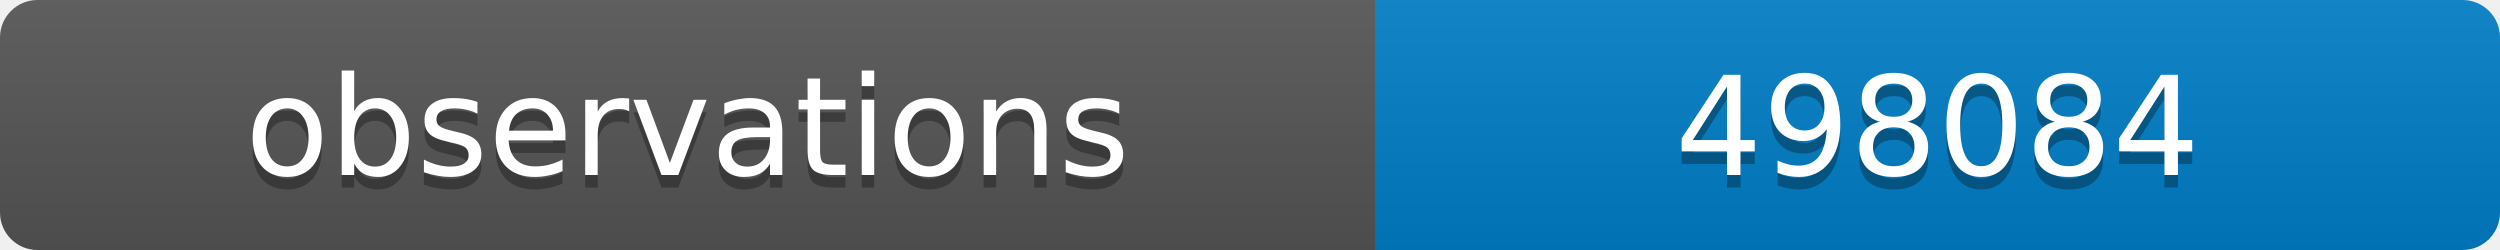
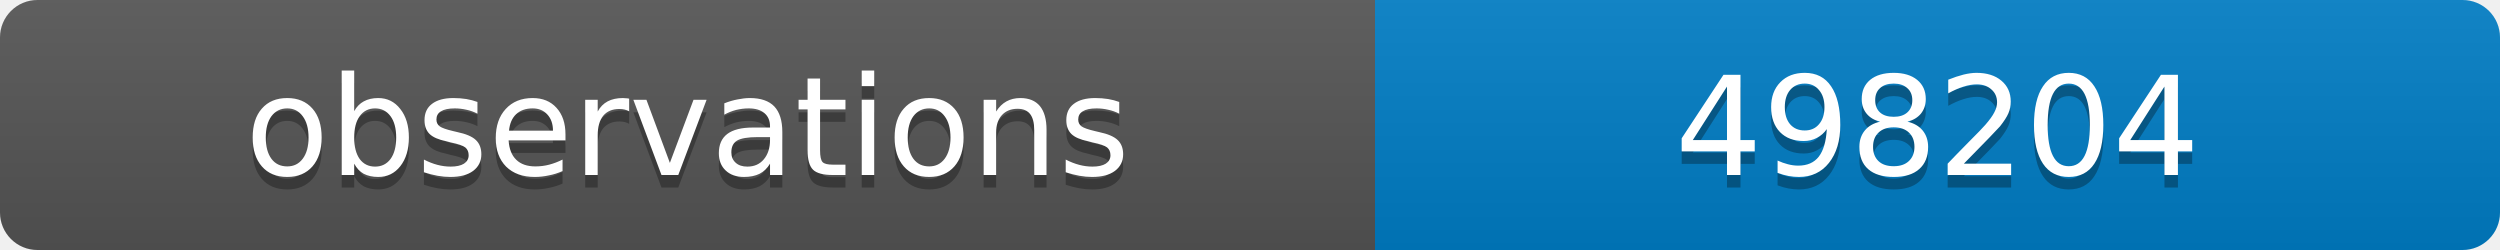
<svg xmlns="http://www.w3.org/2000/svg" width="200" height="20">
  <linearGradient id="b" x2="0" y2="100%">
    <stop offset="0" stop-color="#bbb" stop-opacity=".1" />
    <stop offset="1" stop-opacity=".1" />
  </linearGradient>
  <clipPath id="a">
    <rect width="200" height="20" rx="3" fill="#fff" />
  </clipPath>
  <g clip-path="url(#a)">
    <path fill="#555" d="M0 0h110v20H0z" />
    <path fill="#007ec6" d="M110 0h90v20H110z" />
    <path fill="url(#b)" d="M0 0h200v20H0z" />
  </g>
  <g fill="#fff" text-anchor="middle" font-family="DejaVu Sans,Verdana,Geneva,sans-serif" font-size="11">
    <text x="55" y="15" fill="#010101" fill-opacity=".3">observations</text>
    <text x="55" y="14">observations</text>
-     <text x="155" y="15" fill="#010101" fill-opacity=".3">498084</text>
-     <text x="155" y="14">498084</text>
+     <text x="155" y="15" fill="#010101" fill-opacity=".3">498204</text>
+     <text x="155" y="14">498204</text>
  </g>
</svg>
